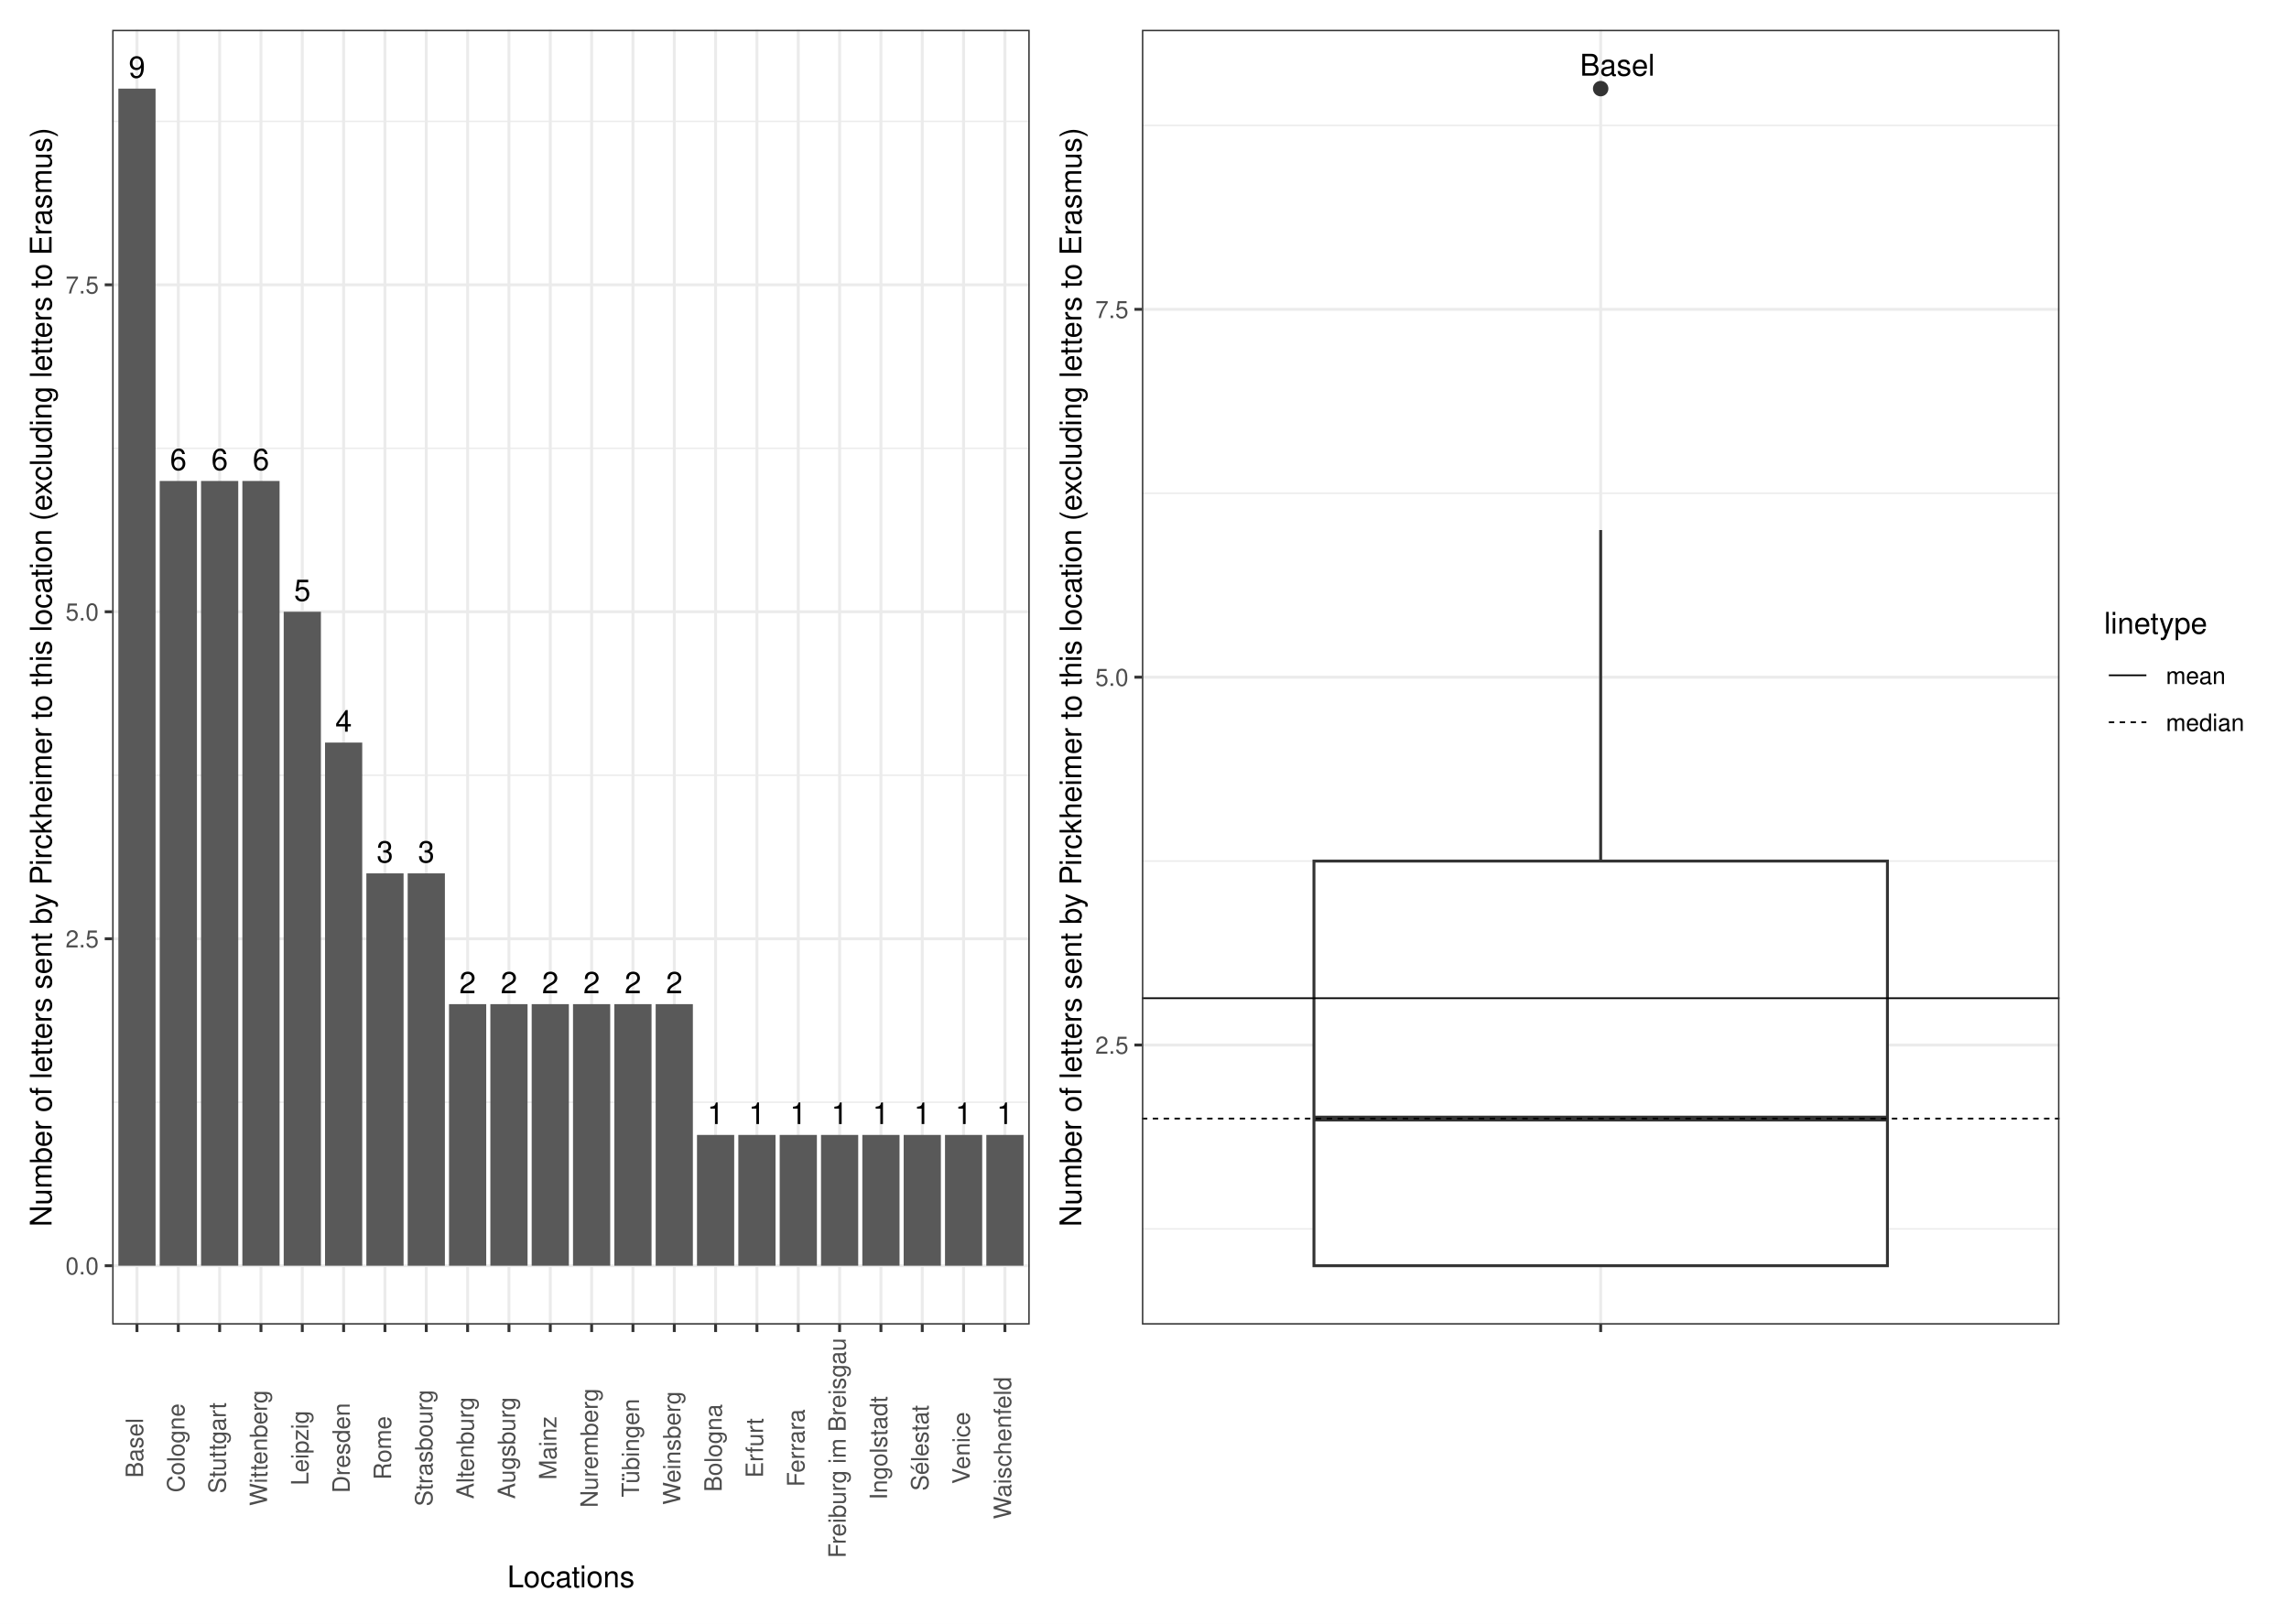
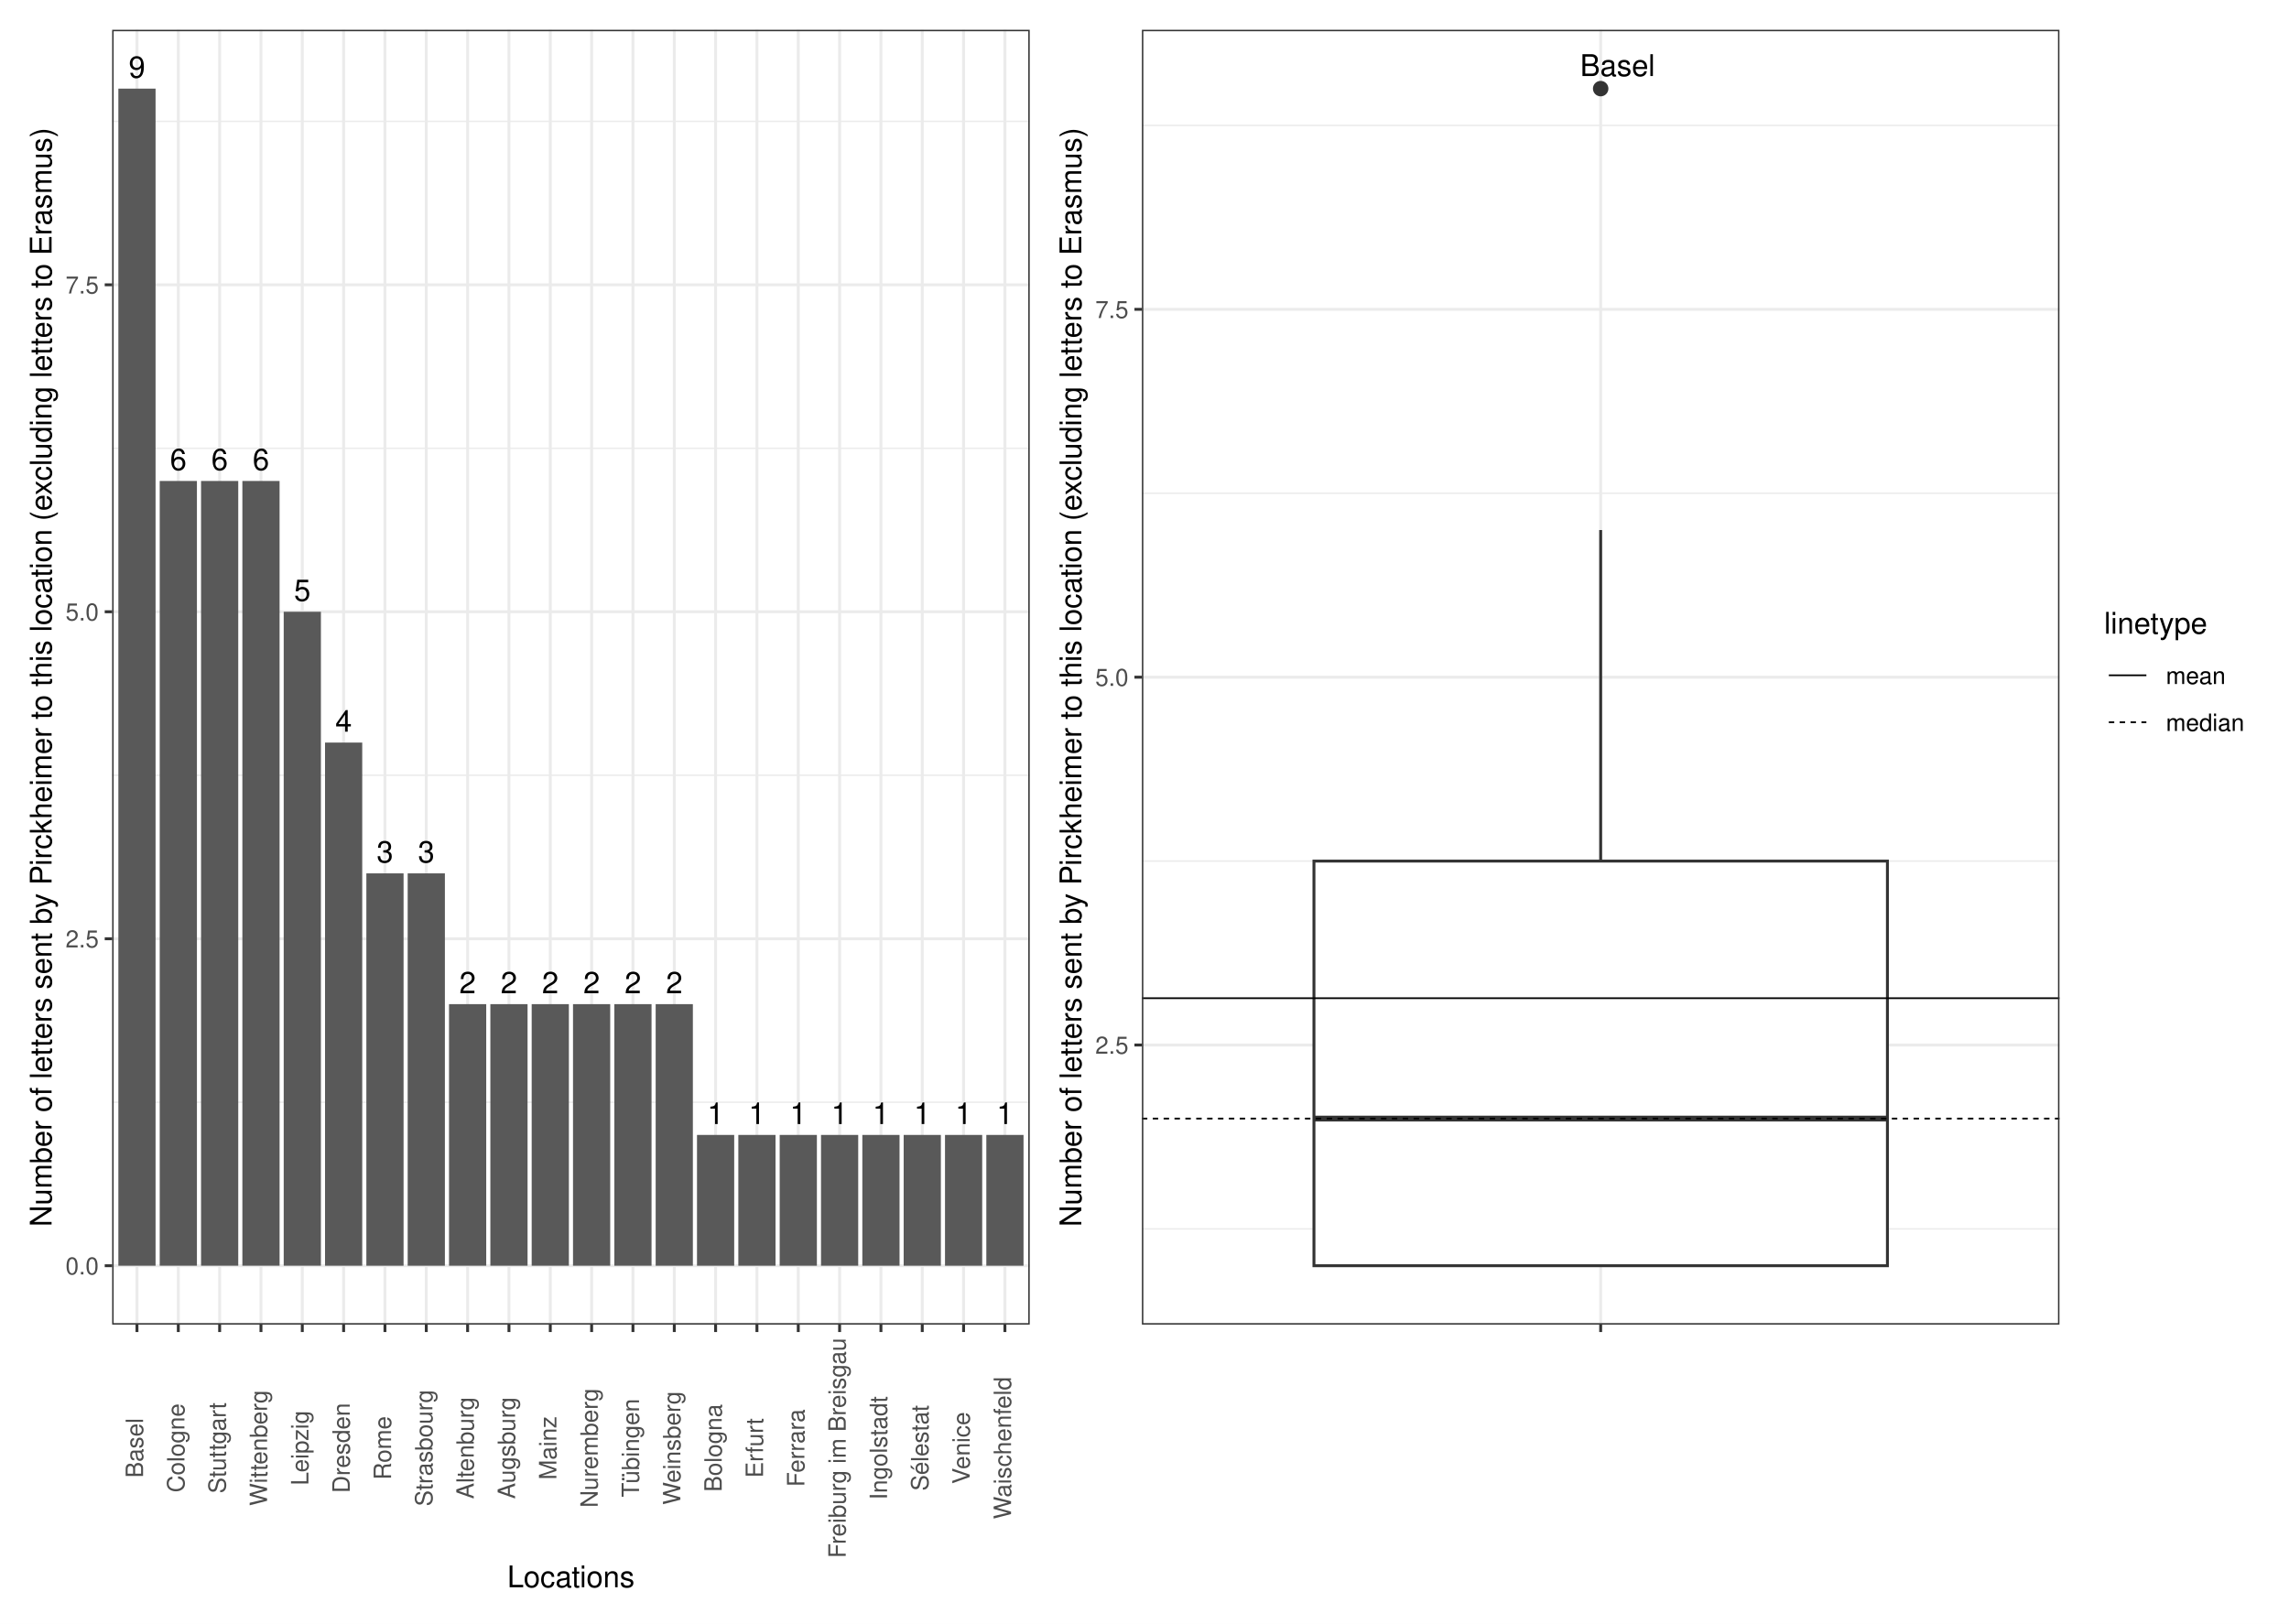
<svg xmlns="http://www.w3.org/2000/svg" width="842.40pt" height="597.60pt" viewBox="0 0 842.40 597.60">
  <g class="svglite">
    <defs>
      <style type="text/css">
    .svglite line, .svglite polyline, .svglite polygon, .svglite path, .svglite rect, .svglite circle {
      fill: none;
      stroke: #000000;
      stroke-linecap: round;
      stroke-linejoin: round;
      stroke-miterlimit: 10.00;
    }
    .svglite text {
      white-space: pre;
    }
    .svglite g.glyphgroup path {
      fill: inherit;
      stroke: none;
    }
  </style>
    </defs>
    <rect width="100%" height="100%" style="stroke: none; fill: #FFFFFF;" />
    <defs>
      <clipPath id="cpMC4wMHw4NDIuNDB8MC4wMHw1OTcuNjA=">
        <rect x="0.00" y="0.00" width="842.40" height="597.60" />
      </clipPath>
    </defs>
    <g clip-path="url(#cpMC4wMHw4NDIuNDB8MC4wMHw1OTcuNjA=)">
      <rect x="0" y="-0" width="842.40" height="597.60" style="stroke-width: 1.07; stroke: #FFFFFF; fill: #FFFFFF;" />
    </g>
    <defs>
      <clipPath id="cpNDEuMjh8NzU3LjkyfDEwLjk2fDQ4Ny41NQ==">
        <rect x="41.28" y="10.96" width="716.64" height="476.59" />
      </clipPath>
    </defs>
    <g clip-path="url(#cpNDEuMjh8NzU3LjkyfDEwLjk2fDQ4Ny41NQ==)">
</g>
    <g clip-path="url(#cpMC4wMHw4NDIuNDB8MC4wMHw1OTcuNjA=)">
</g>
    <defs>
      <clipPath id="cpNS40OHwzODQuNDR8NS40OHw1OTIuMTI=">
        <rect x="5.48" y="5.48" width="378.96" height="586.64" />
      </clipPath>
    </defs>
    <g clip-path="url(#cpNS40OHwzODQuNDR8NS40OHw1OTIuMTI=)">
      <rect x="5.48" y="5.48" width="378.96" height="586.64" style="stroke-width: 1.07; stroke: #FFFFFF; fill: #FFFFFF;" />
    </g>
    <g clip-path="url(#cpMC4wMHw4NDIuNDB8MC4wMHw1OTcuNjA=)">
</g>
    <defs>
      <clipPath id="cpMzg0LjQ0fDgzNi45Mnw1LjQ4fDU5Mi4xMg==">
        <rect x="384.44" y="5.48" width="452.48" height="586.64" />
      </clipPath>
    </defs>
    <g clip-path="url(#cpMzg0LjQ0fDgzNi45Mnw1LjQ4fDU5Mi4xMg==)">
      <rect x="384.44" y="5.48" width="452.48" height="586.64" style="stroke-width: 1.07; stroke: #FFFFFF; fill: #FFFFFF;" />
    </g>
    <g clip-path="url(#cpMC4wMHw4NDIuNDB8MC4wMHw1OTcuNjA=)">
</g>
    <defs>
      <clipPath id="cpNDEuMjh8Mzc4Ljk2fDEwLjk2fDQ4Ny41NQ==">
        <rect x="41.28" y="10.96" width="337.68" height="476.59" />
      </clipPath>
    </defs>
    <g clip-path="url(#cpNDEuMjh8Mzc4Ljk2fDEwLjk2fDQ4Ny41NQ==)">
      <rect x="41.28" y="10.96" width="337.68" height="476.59" style="stroke-width: 1.07; stroke: none; fill: #FFFFFF;" />
      <polyline points="41.28,405.71 378.96,405.71 " style="stroke-width: 0.53; stroke: #EBEBEB; stroke-linecap: butt;" />
      <polyline points="41.28,285.36 378.96,285.36 " style="stroke-width: 0.53; stroke: #EBEBEB; stroke-linecap: butt;" />
      <polyline points="41.28,165.01 378.96,165.01 " style="stroke-width: 0.53; stroke: #EBEBEB; stroke-linecap: butt;" />
      <polyline points="41.28,44.66 378.96,44.66 " style="stroke-width: 0.53; stroke: #EBEBEB; stroke-linecap: butt;" />
      <polyline points="41.28,465.89 378.96,465.89 " style="stroke-width: 1.07; stroke: #EBEBEB; stroke-linecap: butt;" />
      <polyline points="41.28,345.54 378.96,345.54 " style="stroke-width: 1.07; stroke: #EBEBEB; stroke-linecap: butt;" />
      <polyline points="41.28,225.18 378.96,225.18 " style="stroke-width: 1.07; stroke: #EBEBEB; stroke-linecap: butt;" />
      <polyline points="41.28,104.83 378.96,104.83 " style="stroke-width: 1.07; stroke: #EBEBEB; stroke-linecap: butt;" />
      <polyline points="50.41,487.55 50.41,10.96 " style="stroke-width: 1.07; stroke: #EBEBEB; stroke-linecap: butt;" />
      <polyline points="65.62,487.55 65.62,10.96 " style="stroke-width: 1.07; stroke: #EBEBEB; stroke-linecap: butt;" />
      <polyline points="80.83,487.55 80.83,10.96 " style="stroke-width: 1.07; stroke: #EBEBEB; stroke-linecap: butt;" />
      <polyline points="96.04,487.55 96.04,10.96 " style="stroke-width: 1.07; stroke: #EBEBEB; stroke-linecap: butt;" />
      <polyline points="111.25,487.55 111.25,10.96 " style="stroke-width: 1.07; stroke: #EBEBEB; stroke-linecap: butt;" />
      <polyline points="126.46,487.55 126.46,10.96 " style="stroke-width: 1.07; stroke: #EBEBEB; stroke-linecap: butt;" />
      <polyline points="141.67,487.55 141.67,10.96 " style="stroke-width: 1.07; stroke: #EBEBEB; stroke-linecap: butt;" />
      <polyline points="156.88,487.55 156.88,10.96 " style="stroke-width: 1.07; stroke: #EBEBEB; stroke-linecap: butt;" />
      <polyline points="172.09,487.55 172.09,10.96 " style="stroke-width: 1.07; stroke: #EBEBEB; stroke-linecap: butt;" />
      <polyline points="187.31,487.55 187.31,10.96 " style="stroke-width: 1.07; stroke: #EBEBEB; stroke-linecap: butt;" />
      <polyline points="202.52,487.55 202.52,10.96 " style="stroke-width: 1.07; stroke: #EBEBEB; stroke-linecap: butt;" />
      <polyline points="217.73,487.55 217.73,10.96 " style="stroke-width: 1.07; stroke: #EBEBEB; stroke-linecap: butt;" />
      <polyline points="232.94,487.55 232.94,10.96 " style="stroke-width: 1.07; stroke: #EBEBEB; stroke-linecap: butt;" />
      <polyline points="248.15,487.55 248.15,10.96 " style="stroke-width: 1.07; stroke: #EBEBEB; stroke-linecap: butt;" />
      <polyline points="263.36,487.55 263.36,10.96 " style="stroke-width: 1.07; stroke: #EBEBEB; stroke-linecap: butt;" />
      <polyline points="278.57,487.55 278.57,10.96 " style="stroke-width: 1.07; stroke: #EBEBEB; stroke-linecap: butt;" />
      <polyline points="293.78,487.55 293.78,10.96 " style="stroke-width: 1.07; stroke: #EBEBEB; stroke-linecap: butt;" />
      <polyline points="308.99,487.55 308.99,10.96 " style="stroke-width: 1.07; stroke: #EBEBEB; stroke-linecap: butt;" />
      <polyline points="324.20,487.55 324.20,10.96 " style="stroke-width: 1.07; stroke: #EBEBEB; stroke-linecap: butt;" />
      <polyline points="339.41,487.55 339.41,10.96 " style="stroke-width: 1.07; stroke: #EBEBEB; stroke-linecap: butt;" />
      <polyline points="354.62,487.55 354.62,10.96 " style="stroke-width: 1.07; stroke: #EBEBEB; stroke-linecap: butt;" />
      <polyline points="369.83,487.55 369.83,10.96 " style="stroke-width: 1.07; stroke: #EBEBEB; stroke-linecap: butt;" />
      <rect x="43.56" y="32.62" width="13.69" height="433.27" style="stroke-width: 1.07; stroke: none; stroke-linecap: butt; stroke-linejoin: miter; fill: #595959;" />
      <rect x="73.99" y="177.04" width="13.69" height="288.84" style="stroke-width: 1.07; stroke: none; stroke-linecap: butt; stroke-linejoin: miter; fill: #595959;" />
      <rect x="58.78" y="177.04" width="13.69" height="288.84" style="stroke-width: 1.07; stroke: none; stroke-linecap: butt; stroke-linejoin: miter; fill: #595959;" />
      <rect x="89.20" y="177.04" width="13.69" height="288.84" style="stroke-width: 1.07; stroke: none; stroke-linecap: butt; stroke-linejoin: miter; fill: #595959;" />
      <rect x="104.41" y="225.18" width="13.69" height="240.70" style="stroke-width: 1.07; stroke: none; stroke-linecap: butt; stroke-linejoin: miter; fill: #595959;" />
      <rect x="119.62" y="273.33" width="13.69" height="192.56" style="stroke-width: 1.07; stroke: none; stroke-linecap: butt; stroke-linejoin: miter; fill: #595959;" />
      <rect x="134.83" y="321.47" width="13.69" height="144.42" style="stroke-width: 1.07; stroke: none; stroke-linecap: butt; stroke-linejoin: miter; fill: #595959;" />
      <rect x="150.04" y="321.47" width="13.69" height="144.42" style="stroke-width: 1.07; stroke: none; stroke-linecap: butt; stroke-linejoin: miter; fill: #595959;" />
      <rect x="180.46" y="369.61" width="13.69" height="96.28" style="stroke-width: 1.07; stroke: none; stroke-linecap: butt; stroke-linejoin: miter; fill: #595959;" />
      <rect x="210.88" y="369.61" width="13.69" height="96.28" style="stroke-width: 1.07; stroke: none; stroke-linecap: butt; stroke-linejoin: miter; fill: #595959;" />
      <rect x="165.25" y="369.61" width="13.69" height="96.28" style="stroke-width: 1.07; stroke: none; stroke-linecap: butt; stroke-linejoin: miter; fill: #595959;" />
      <rect x="241.30" y="369.61" width="13.69" height="96.28" style="stroke-width: 1.07; stroke: none; stroke-linecap: butt; stroke-linejoin: miter; fill: #595959;" />
      <rect x="195.67" y="369.61" width="13.69" height="96.28" style="stroke-width: 1.07; stroke: none; stroke-linecap: butt; stroke-linejoin: miter; fill: #595959;" />
      <rect x="226.09" y="369.61" width="13.69" height="96.28" style="stroke-width: 1.07; stroke: none; stroke-linecap: butt; stroke-linejoin: miter; fill: #595959;" />
      <rect x="317.36" y="417.75" width="13.69" height="48.14" style="stroke-width: 1.07; stroke: none; stroke-linecap: butt; stroke-linejoin: miter; fill: #595959;" />
      <rect x="347.78" y="417.75" width="13.69" height="48.14" style="stroke-width: 1.07; stroke: none; stroke-linecap: butt; stroke-linejoin: miter; fill: #595959;" />
      <rect x="271.72" y="417.75" width="13.69" height="48.14" style="stroke-width: 1.07; stroke: none; stroke-linecap: butt; stroke-linejoin: miter; fill: #595959;" />
      <rect x="362.99" y="417.75" width="13.69" height="48.14" style="stroke-width: 1.07; stroke: none; stroke-linecap: butt; stroke-linejoin: miter; fill: #595959;" />
      <rect x="256.51" y="417.75" width="13.69" height="48.14" style="stroke-width: 1.07; stroke: none; stroke-linecap: butt; stroke-linejoin: miter; fill: #595959;" />
      <rect x="286.94" y="417.75" width="13.69" height="48.14" style="stroke-width: 1.07; stroke: none; stroke-linecap: butt; stroke-linejoin: miter; fill: #595959;" />
      <rect x="332.57" y="417.75" width="13.69" height="48.14" style="stroke-width: 1.07; stroke: none; stroke-linecap: butt; stroke-linejoin: miter; fill: #595959;" />
      <rect x="302.15" y="417.75" width="13.69" height="48.14" style="stroke-width: 1.07; stroke: none; stroke-linecap: butt; stroke-linejoin: miter; fill: #595959;" />
      <text x="50.41" y="28.61" text-anchor="middle" style="font-size: 11.00px; font-family: &quot;Nimbus Sans&quot;;" textLength="6.11px" lengthAdjust="spacingAndGlyphs">9</text>
      <text x="80.83" y="173.03" text-anchor="middle" style="font-size: 11.00px; font-family: &quot;Nimbus Sans&quot;;" textLength="6.11px" lengthAdjust="spacingAndGlyphs">6</text>
      <text x="65.62" y="173.03" text-anchor="middle" style="font-size: 11.00px; font-family: &quot;Nimbus Sans&quot;;" textLength="6.11px" lengthAdjust="spacingAndGlyphs">6</text>
      <text x="96.04" y="173.03" text-anchor="middle" style="font-size: 11.00px; font-family: &quot;Nimbus Sans&quot;;" textLength="6.11px" lengthAdjust="spacingAndGlyphs">6</text>
      <text x="111.25" y="221.17" text-anchor="middle" style="font-size: 11.00px; font-family: &quot;Nimbus Sans&quot;;" textLength="6.11px" lengthAdjust="spacingAndGlyphs">5</text>
      <text x="126.46" y="269.32" text-anchor="middle" style="font-size: 11.00px; font-family: &quot;Nimbus Sans&quot;;" textLength="6.11px" lengthAdjust="spacingAndGlyphs">4</text>
      <text x="141.67" y="317.46" text-anchor="middle" style="font-size: 11.00px; font-family: &quot;Nimbus Sans&quot;;" textLength="6.11px" lengthAdjust="spacingAndGlyphs">3</text>
      <text x="156.88" y="317.46" text-anchor="middle" style="font-size: 11.00px; font-family: &quot;Nimbus Sans&quot;;" textLength="6.11px" lengthAdjust="spacingAndGlyphs">3</text>
      <text x="187.31" y="365.60" text-anchor="middle" style="font-size: 11.00px; font-family: &quot;Nimbus Sans&quot;;" textLength="6.11px" lengthAdjust="spacingAndGlyphs">2</text>
      <text x="217.73" y="365.60" text-anchor="middle" style="font-size: 11.00px; font-family: &quot;Nimbus Sans&quot;;" textLength="6.11px" lengthAdjust="spacingAndGlyphs">2</text>
      <text x="172.09" y="365.60" text-anchor="middle" style="font-size: 11.00px; font-family: &quot;Nimbus Sans&quot;;" textLength="6.11px" lengthAdjust="spacingAndGlyphs">2</text>
      <text x="248.15" y="365.60" text-anchor="middle" style="font-size: 11.00px; font-family: &quot;Nimbus Sans&quot;;" textLength="6.11px" lengthAdjust="spacingAndGlyphs">2</text>
      <text x="202.52" y="365.60" text-anchor="middle" style="font-size: 11.00px; font-family: &quot;Nimbus Sans&quot;;" textLength="6.11px" lengthAdjust="spacingAndGlyphs">2</text>
      <text x="232.94" y="365.60" text-anchor="middle" style="font-size: 11.00px; font-family: &quot;Nimbus Sans&quot;;" textLength="6.11px" lengthAdjust="spacingAndGlyphs">2</text>
      <text x="324.20" y="413.74" text-anchor="middle" style="font-size: 11.00px; font-family: &quot;Nimbus Sans&quot;;" textLength="6.11px" lengthAdjust="spacingAndGlyphs">1</text>
      <text x="354.62" y="413.74" text-anchor="middle" style="font-size: 11.00px; font-family: &quot;Nimbus Sans&quot;;" textLength="6.11px" lengthAdjust="spacingAndGlyphs">1</text>
      <text x="278.57" y="413.74" text-anchor="middle" style="font-size: 11.00px; font-family: &quot;Nimbus Sans&quot;;" textLength="6.11px" lengthAdjust="spacingAndGlyphs">1</text>
      <text x="369.83" y="413.74" text-anchor="middle" style="font-size: 11.00px; font-family: &quot;Nimbus Sans&quot;;" textLength="6.11px" lengthAdjust="spacingAndGlyphs">1</text>
      <text x="263.36" y="413.74" text-anchor="middle" style="font-size: 11.00px; font-family: &quot;Nimbus Sans&quot;;" textLength="6.11px" lengthAdjust="spacingAndGlyphs">1</text>
      <text x="293.78" y="413.74" text-anchor="middle" style="font-size: 11.00px; font-family: &quot;Nimbus Sans&quot;;" textLength="6.11px" lengthAdjust="spacingAndGlyphs">1</text>
      <text x="339.41" y="413.74" text-anchor="middle" style="font-size: 11.00px; font-family: &quot;Nimbus Sans&quot;;" textLength="6.11px" lengthAdjust="spacingAndGlyphs">1</text>
      <text x="308.99" y="413.74" text-anchor="middle" style="font-size: 11.00px; font-family: &quot;Nimbus Sans&quot;;" textLength="6.11px" lengthAdjust="spacingAndGlyphs">1</text>
      <rect x="41.28" y="10.96" width="337.68" height="476.59" style="stroke-width: 1.07; stroke: #333333;" />
    </g>
    <g clip-path="url(#cpMC4wMHw4NDIuNDB8MC4wMHw1OTcuNjA=)">
      <text x="36.35" y="469.10" text-anchor="end" style="font-size: 8.80px;fill: #4D4D4D; font-family: &quot;Nimbus Sans&quot;;" textLength="12.23px" lengthAdjust="spacingAndGlyphs">0.0</text>
      <text x="36.35" y="348.74" text-anchor="end" style="font-size: 8.80px;fill: #4D4D4D; font-family: &quot;Nimbus Sans&quot;;" textLength="12.23px" lengthAdjust="spacingAndGlyphs">2.5</text>
      <text x="36.35" y="228.39" text-anchor="end" style="font-size: 8.80px;fill: #4D4D4D; font-family: &quot;Nimbus Sans&quot;;" textLength="12.23px" lengthAdjust="spacingAndGlyphs">5.0</text>
      <text x="36.35" y="108.04" text-anchor="end" style="font-size: 8.80px;fill: #4D4D4D; font-family: &quot;Nimbus Sans&quot;;" textLength="12.23px" lengthAdjust="spacingAndGlyphs">7.5</text>
      <polyline points="38.54,465.89 41.28,465.89 " style="stroke-width: 1.07; stroke: #333333; stroke-linecap: butt;" />
      <polyline points="38.54,345.54 41.28,345.54 " style="stroke-width: 1.07; stroke: #333333; stroke-linecap: butt;" />
      <polyline points="38.54,225.18 41.28,225.18 " style="stroke-width: 1.07; stroke: #333333; stroke-linecap: butt;" />
      <polyline points="38.54,104.83 41.28,104.83 " style="stroke-width: 1.07; stroke: #333333; stroke-linecap: butt;" />
      <polyline points="50.41,490.29 50.41,487.55 " style="stroke-width: 1.07; stroke: #333333; stroke-linecap: butt;" />
      <polyline points="65.62,490.29 65.62,487.55 " style="stroke-width: 1.07; stroke: #333333; stroke-linecap: butt;" />
      <polyline points="80.83,490.29 80.83,487.55 " style="stroke-width: 1.07; stroke: #333333; stroke-linecap: butt;" />
      <polyline points="96.04,490.29 96.04,487.55 " style="stroke-width: 1.07; stroke: #333333; stroke-linecap: butt;" />
      <polyline points="111.25,490.29 111.25,487.55 " style="stroke-width: 1.07; stroke: #333333; stroke-linecap: butt;" />
      <polyline points="126.46,490.29 126.46,487.55 " style="stroke-width: 1.07; stroke: #333333; stroke-linecap: butt;" />
      <polyline points="141.67,490.29 141.67,487.55 " style="stroke-width: 1.07; stroke: #333333; stroke-linecap: butt;" />
      <polyline points="156.88,490.29 156.88,487.55 " style="stroke-width: 1.07; stroke: #333333; stroke-linecap: butt;" />
      <polyline points="172.09,490.29 172.09,487.55 " style="stroke-width: 1.07; stroke: #333333; stroke-linecap: butt;" />
      <polyline points="187.31,490.29 187.31,487.55 " style="stroke-width: 1.07; stroke: #333333; stroke-linecap: butt;" />
      <polyline points="202.52,490.29 202.52,487.55 " style="stroke-width: 1.07; stroke: #333333; stroke-linecap: butt;" />
      <polyline points="217.73,490.29 217.73,487.55 " style="stroke-width: 1.07; stroke: #333333; stroke-linecap: butt;" />
      <polyline points="232.94,490.29 232.94,487.55 " style="stroke-width: 1.07; stroke: #333333; stroke-linecap: butt;" />
      <polyline points="248.15,490.29 248.15,487.55 " style="stroke-width: 1.07; stroke: #333333; stroke-linecap: butt;" />
      <polyline points="263.36,490.29 263.36,487.55 " style="stroke-width: 1.07; stroke: #333333; stroke-linecap: butt;" />
      <polyline points="278.57,490.29 278.57,487.55 " style="stroke-width: 1.07; stroke: #333333; stroke-linecap: butt;" />
      <polyline points="293.78,490.29 293.78,487.55 " style="stroke-width: 1.07; stroke: #333333; stroke-linecap: butt;" />
      <polyline points="308.99,490.29 308.99,487.55 " style="stroke-width: 1.07; stroke: #333333; stroke-linecap: butt;" />
      <polyline points="324.20,490.29 324.20,487.55 " style="stroke-width: 1.07; stroke: #333333; stroke-linecap: butt;" />
      <polyline points="339.41,490.29 339.41,487.55 " style="stroke-width: 1.07; stroke: #333333; stroke-linecap: butt;" />
      <polyline points="354.62,490.29 354.62,487.55 " style="stroke-width: 1.07; stroke: #333333; stroke-linecap: butt;" />
      <polyline points="369.83,490.29 369.83,487.55 " style="stroke-width: 1.07; stroke: #333333; stroke-linecap: butt;" />
      <text transform="translate(52.65,532.98) rotate(-90)" text-anchor="middle" style="font-size: 8.80px;fill: #4D4D4D; font-family: &quot;Nimbus Sans&quot;;" textLength="21.98px" lengthAdjust="spacingAndGlyphs">Basel</text>
      <text transform="translate(67.87,532.98) rotate(-90)" text-anchor="middle" style="font-size: 8.80px;fill: #4D4D4D; font-family: &quot;Nimbus Sans&quot;;" textLength="32.73px" lengthAdjust="spacingAndGlyphs">Cologne</text>
      <text transform="translate(83.08,532.98) rotate(-90)" text-anchor="middle" style="font-size: 8.80px;fill: #4D4D4D; font-family: &quot;Nimbus Sans&quot;;" textLength="33.47px" lengthAdjust="spacingAndGlyphs">Stuttgart</text>
      <text transform="translate(98.29,532.98) rotate(-90)" text-anchor="middle" style="font-size: 8.80px;fill: #4D4D4D; font-family: &quot;Nimbus Sans&quot;;" textLength="42.55px" lengthAdjust="spacingAndGlyphs">Wittenberg</text>
      <text transform="translate(113.50,532.98) rotate(-90)" text-anchor="middle" style="font-size: 8.80px;fill: #4D4D4D; font-family: &quot;Nimbus Sans&quot;;" textLength="27.52px" lengthAdjust="spacingAndGlyphs">Leipzig</text>
      <text transform="translate(128.71,532.98) rotate(-90)" text-anchor="middle" style="font-size: 8.80px;fill: #4D4D4D; font-family: &quot;Nimbus Sans&quot;;" textLength="33.11px" lengthAdjust="spacingAndGlyphs">Dresden</text>
      <text transform="translate(143.92,532.98) rotate(-90)" text-anchor="middle" style="font-size: 8.80px;fill: #4D4D4D; font-family: &quot;Nimbus Sans&quot;;" textLength="23.38px" lengthAdjust="spacingAndGlyphs">Rome</text>
      <text transform="translate(159.13,532.98) rotate(-90)" text-anchor="middle" style="font-size: 8.80px;fill: #4D4D4D; font-family: &quot;Nimbus Sans&quot;;" textLength="42.89px" lengthAdjust="spacingAndGlyphs">Strasbourg</text>
      <text transform="translate(174.34,532.98) rotate(-90)" text-anchor="middle" style="font-size: 8.80px;fill: #4D4D4D; font-family: &quot;Nimbus Sans&quot;;" textLength="37.50px" lengthAdjust="spacingAndGlyphs">Altenburg</text>
      <text transform="translate(189.55,532.98) rotate(-90)" text-anchor="middle" style="font-size: 8.80px;fill: #4D4D4D; font-family: &quot;Nimbus Sans&quot;;" textLength="37.48px" lengthAdjust="spacingAndGlyphs">Augsburg</text>
      <text transform="translate(204.76,532.98) rotate(-90)" text-anchor="middle" style="font-size: 8.80px;fill: #4D4D4D; font-family: &quot;Nimbus Sans&quot;;" textLength="23.39px" lengthAdjust="spacingAndGlyphs">Mainz</text>
      <text transform="translate(219.97,532.98) rotate(-90)" text-anchor="middle" style="font-size: 8.80px;fill: #4D4D4D; font-family: &quot;Nimbus Sans&quot;;" textLength="43.83px" lengthAdjust="spacingAndGlyphs">Nuremberg</text>
      <text transform="translate(235.18,532.98) rotate(-90)" text-anchor="middle" style="font-size: 8.80px;fill: #4D4D4D; font-family: &quot;Nimbus Sans&quot;;" textLength="36.27px" lengthAdjust="spacingAndGlyphs">Tübingen</text>
      <text transform="translate(250.39,532.98) rotate(-90)" text-anchor="middle" style="font-size: 8.80px;fill: #4D4D4D; font-family: &quot;Nimbus Sans&quot;;" textLength="41.75px" lengthAdjust="spacingAndGlyphs">Weinsberg</text>
      <text transform="translate(265.60,532.98) rotate(-90)" text-anchor="middle" style="font-size: 8.80px;fill: #4D4D4D; font-family: &quot;Nimbus Sans&quot;;" textLength="32.28px" lengthAdjust="spacingAndGlyphs">Bologna</text>
      <text transform="translate(280.81,532.98) rotate(-90)" text-anchor="middle" style="font-size: 8.80px;fill: #4D4D4D; font-family: &quot;Nimbus Sans&quot;;" textLength="21.95px" lengthAdjust="spacingAndGlyphs">Erfurt</text>
      <text transform="translate(296.03,532.98) rotate(-90)" text-anchor="middle" style="font-size: 8.80px;fill: #4D4D4D; font-family: &quot;Nimbus Sans&quot;;" textLength="28.53px" lengthAdjust="spacingAndGlyphs">Ferrara</text>
      <text transform="translate(311.24,532.98) rotate(-90)" text-anchor="middle" style="font-size: 8.80px;fill: #4D4D4D; font-family: &quot;Nimbus Sans&quot;;" textLength="81.00px" lengthAdjust="spacingAndGlyphs">Freiburg im Breisgau</text>
      <text transform="translate(326.45,532.98) rotate(-90)" text-anchor="middle" style="font-size: 8.80px;fill: #4D4D4D; font-family: &quot;Nimbus Sans&quot;;" textLength="38.11px" lengthAdjust="spacingAndGlyphs">Ingolstadt</text>
      <text transform="translate(341.66,532.98) rotate(-90)" text-anchor="middle" style="font-size: 8.80px;fill: #4D4D4D; font-family: &quot;Nimbus Sans&quot;;" textLength="31.58px" lengthAdjust="spacingAndGlyphs">Sélestat</text>
      <text transform="translate(356.87,532.98) rotate(-90)" text-anchor="middle" style="font-size: 8.80px;fill: #4D4D4D; font-family: &quot;Nimbus Sans&quot;;" textLength="26.50px" lengthAdjust="spacingAndGlyphs">Venice</text>
      <text transform="translate(372.08,532.98) rotate(-90)" text-anchor="middle" style="font-size: 8.80px;fill: #4D4D4D; font-family: &quot;Nimbus Sans&quot;;" textLength="52.33px" lengthAdjust="spacingAndGlyphs">Waischenfeld</text>
      <text x="210.12" y="584.24" text-anchor="middle" style="font-size: 11.00px; font-family: &quot;Nimbus Sans&quot;;" textLength="46.83px" lengthAdjust="spacingAndGlyphs">Locations</text>
      <text transform="translate(18.98,249.26) rotate(-90)" text-anchor="middle" style="font-size: 11.00px; font-family: &quot;Nimbus Sans&quot;;" textLength="404.45px" lengthAdjust="spacingAndGlyphs">Number of letters sent by Pirckheimer to this location (excluding letters to Erasmus)</text>
    </g>
    <defs>
      <clipPath id="cpNDIwLjI0fDc1Ny45MnwxMC45Nnw0ODcuNTU=">
        <rect x="420.24" y="10.96" width="337.68" height="476.59" />
      </clipPath>
    </defs>
    <g clip-path="url(#cpNDIwLjI0fDc1Ny45MnwxMC45Nnw0ODcuNTU=)">
      <rect x="420.24" y="10.96" width="337.68" height="476.59" style="stroke-width: 1.07; stroke: none; fill: #FFFFFF;" />
      <polyline points="420.24,452.35 757.92,452.35 " style="stroke-width: 0.53; stroke: #EBEBEB; stroke-linecap: butt;" />
      <polyline points="420.24,316.95 757.92,316.95 " style="stroke-width: 0.53; stroke: #EBEBEB; stroke-linecap: butt;" />
      <polyline points="420.24,181.56 757.92,181.56 " style="stroke-width: 0.53; stroke: #EBEBEB; stroke-linecap: butt;" />
      <polyline points="420.24,46.16 757.92,46.16 " style="stroke-width: 0.53; stroke: #EBEBEB; stroke-linecap: butt;" />
      <polyline points="420.24,384.65 757.92,384.65 " style="stroke-width: 1.07; stroke: #EBEBEB; stroke-linecap: butt;" />
      <polyline points="420.24,249.26 757.92,249.26 " style="stroke-width: 1.07; stroke: #EBEBEB; stroke-linecap: butt;" />
      <polyline points="420.24,113.86 757.92,113.86 " style="stroke-width: 1.07; stroke: #EBEBEB; stroke-linecap: butt;" />
      <polyline points="589.08,487.55 589.08,10.96 " style="stroke-width: 1.07; stroke: #EBEBEB; stroke-linecap: butt;" />
      <circle cx="589.08" cy="32.62" r="2.49" style="stroke-width: 0.71; stroke: #333333; fill: #333333;" />
      <line x1="589.08" y1="316.95" x2="589.08" y2="195.10" style="stroke-width: 1.07; stroke: #333333; stroke-linecap: butt;" />
      <line x1="589.08" y1="465.89" x2="589.08" y2="465.89" style="stroke-width: 1.07; stroke: #333333; stroke-linecap: butt;" />
      <polygon points="483.56,316.95 483.56,465.89 694.61,465.89 694.61,316.95 483.56,316.95 " style="stroke-width: 1.07; stroke: #333333; stroke-linecap: butt; stroke-linejoin: miter; fill: #FFFFFF;" />
      <line x1="483.56" y1="411.73" x2="694.61" y2="411.73" style="stroke-width: 2.13; stroke: #333333; stroke-linecap: butt; stroke-linejoin: miter;" />
      <line x1="420.24" y1="367.42" x2="757.92" y2="367.42" style="stroke-width: 0.64; stroke-linecap: butt;" />
      <line x1="420.24" y1="411.73" x2="757.92" y2="411.73" style="stroke-width: 0.64; stroke-dasharray: 2.00,2.00; stroke-linecap: butt;" />
-       <text x="595.22" y="27.86" text-anchor="middle" style="font-size: 11.04px; font-family: &quot;Nimbus Sans&quot;;" textLength="27.56px" lengthAdjust="spacingAndGlyphs">Basel</text>
+       <text x="595.29" y="27.99" text-anchor="middle" style="font-size: 11.04px; font-family: &quot;Nimbus Sans&quot;;" textLength="27.56px" lengthAdjust="spacingAndGlyphs">Basel</text>
      <rect x="420.24" y="10.96" width="337.68" height="476.59" style="stroke-width: 1.07; stroke: #333333;" />
    </g>
    <g clip-path="url(#cpMC4wMHw4NDIuNDB8MC4wMHw1OTcuNjA=)">
      <text x="415.31" y="387.86" text-anchor="end" style="font-size: 8.80px;fill: #4D4D4D; font-family: &quot;Nimbus Sans&quot;;" textLength="12.23px" lengthAdjust="spacingAndGlyphs">2.5</text>
      <text x="415.31" y="252.46" text-anchor="end" style="font-size: 8.80px;fill: #4D4D4D; font-family: &quot;Nimbus Sans&quot;;" textLength="12.23px" lengthAdjust="spacingAndGlyphs">5.0</text>
      <text x="415.31" y="117.07" text-anchor="end" style="font-size: 8.80px;fill: #4D4D4D; font-family: &quot;Nimbus Sans&quot;;" textLength="12.23px" lengthAdjust="spacingAndGlyphs">7.5</text>
      <polyline points="417.50,384.65 420.24,384.65 " style="stroke-width: 1.07; stroke: #333333; stroke-linecap: butt;" />
      <polyline points="417.50,249.26 420.24,249.26 " style="stroke-width: 1.07; stroke: #333333; stroke-linecap: butt;" />
      <polyline points="417.50,113.86 420.24,113.86 " style="stroke-width: 1.07; stroke: #333333; stroke-linecap: butt;" />
      <polyline points="589.08,490.29 589.08,487.55 " style="stroke-width: 1.07; stroke: #333333; stroke-linecap: butt;" />
      <text x="589.08" y="498.90" text-anchor="middle" style="font-size: 8.80px;fill: #4D4D4D; font-family: &quot;Nimbus Sans&quot;;" textLength="2.45px" lengthAdjust="spacingAndGlyphs"> </text>
      <text transform="translate(397.94,249.26) rotate(-90)" text-anchor="middle" style="font-size: 11.00px; font-family: &quot;Nimbus Sans&quot;;" textLength="404.45px" lengthAdjust="spacingAndGlyphs">Number of letters sent by Pirckheimer to this location (excluding letters to Erasmus)</text>
      <rect x="768.88" y="218.55" width="62.56" height="61.42" style="stroke-width: 1.07; stroke: none; fill: #FFFFFF;" />
      <text x="774.36" y="233.25" style="font-size: 11.00px; font-family: &quot;Nimbus Sans&quot;;" textLength="37.95px" lengthAdjust="spacingAndGlyphs">linetype</text>
      <rect x="774.36" y="239.92" width="17.28" height="17.28" style="stroke-width: 1.07; stroke: none; fill: #FFFFFF;" />
      <line x1="776.09" y1="248.56" x2="789.91" y2="248.56" style="stroke-width: 0.64; stroke-linecap: butt;" />
      <rect x="774.36" y="257.20" width="17.28" height="17.28" style="stroke-width: 1.07; stroke: none; fill: #FFFFFF;" />
      <line x1="776.09" y1="265.84" x2="789.91" y2="265.84" style="stroke-width: 0.64; stroke-dasharray: 2.00,2.00; stroke-linecap: butt;" />
      <text x="797.12" y="251.77" style="font-size: 8.80px; font-family: &quot;Nimbus Sans&quot;;" textLength="21.94px" lengthAdjust="spacingAndGlyphs">mean</text>
      <text x="797.12" y="269.05" style="font-size: 8.80px; font-family: &quot;Nimbus Sans&quot;;" textLength="28.84px" lengthAdjust="spacingAndGlyphs">median</text>
    </g>
  </g>
</svg>
